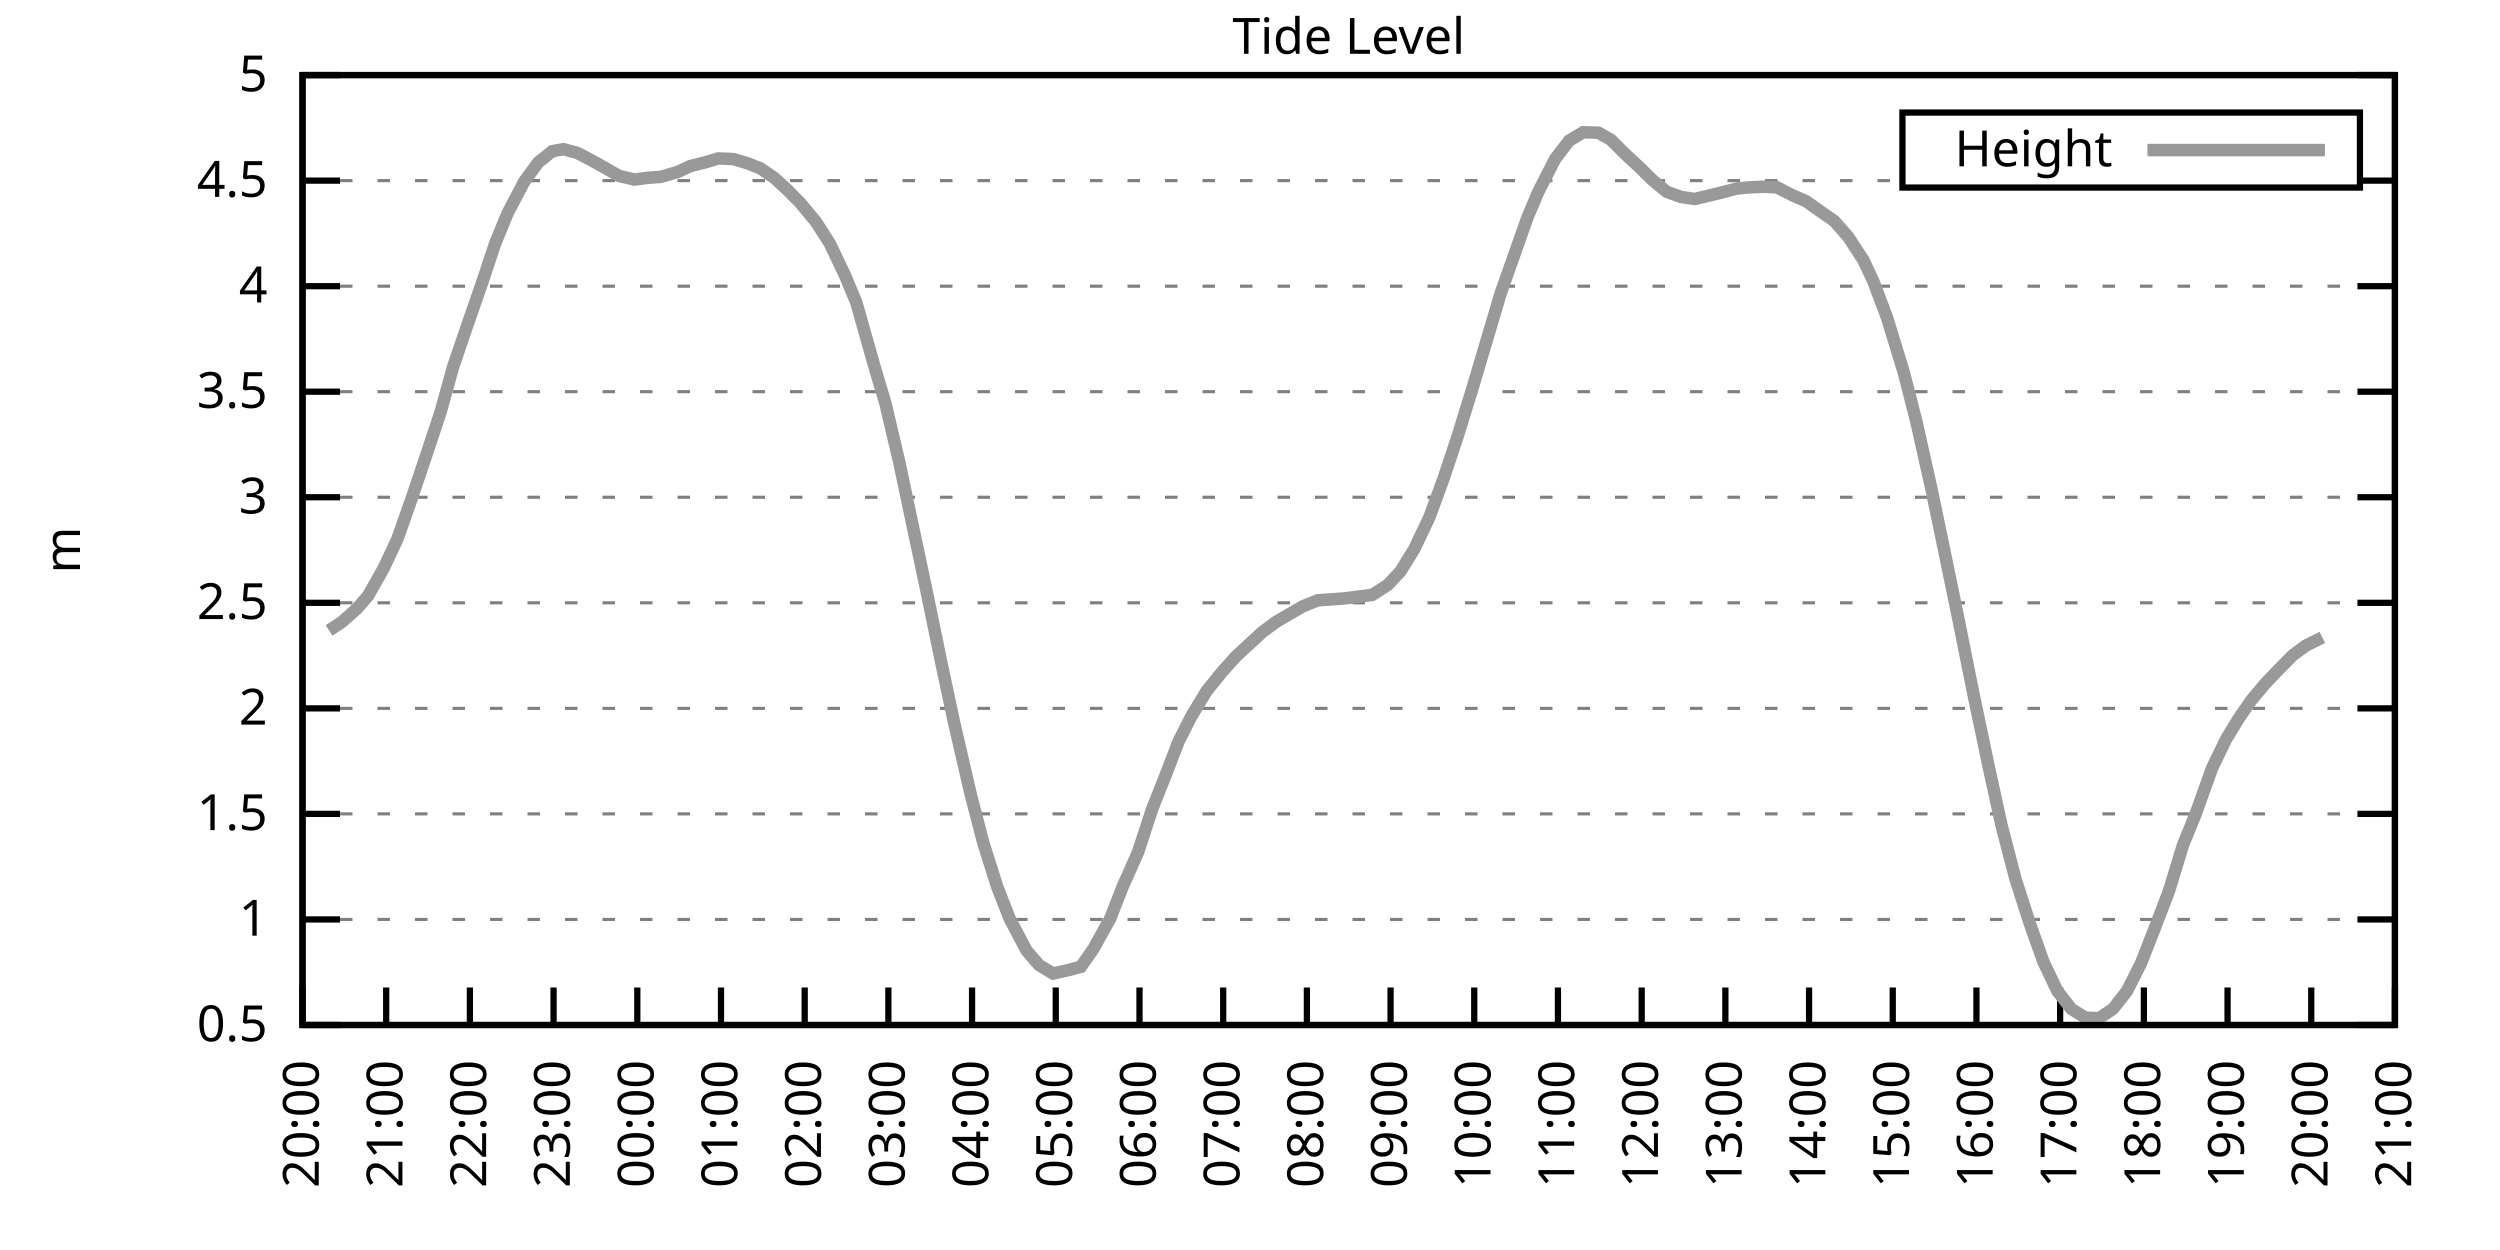
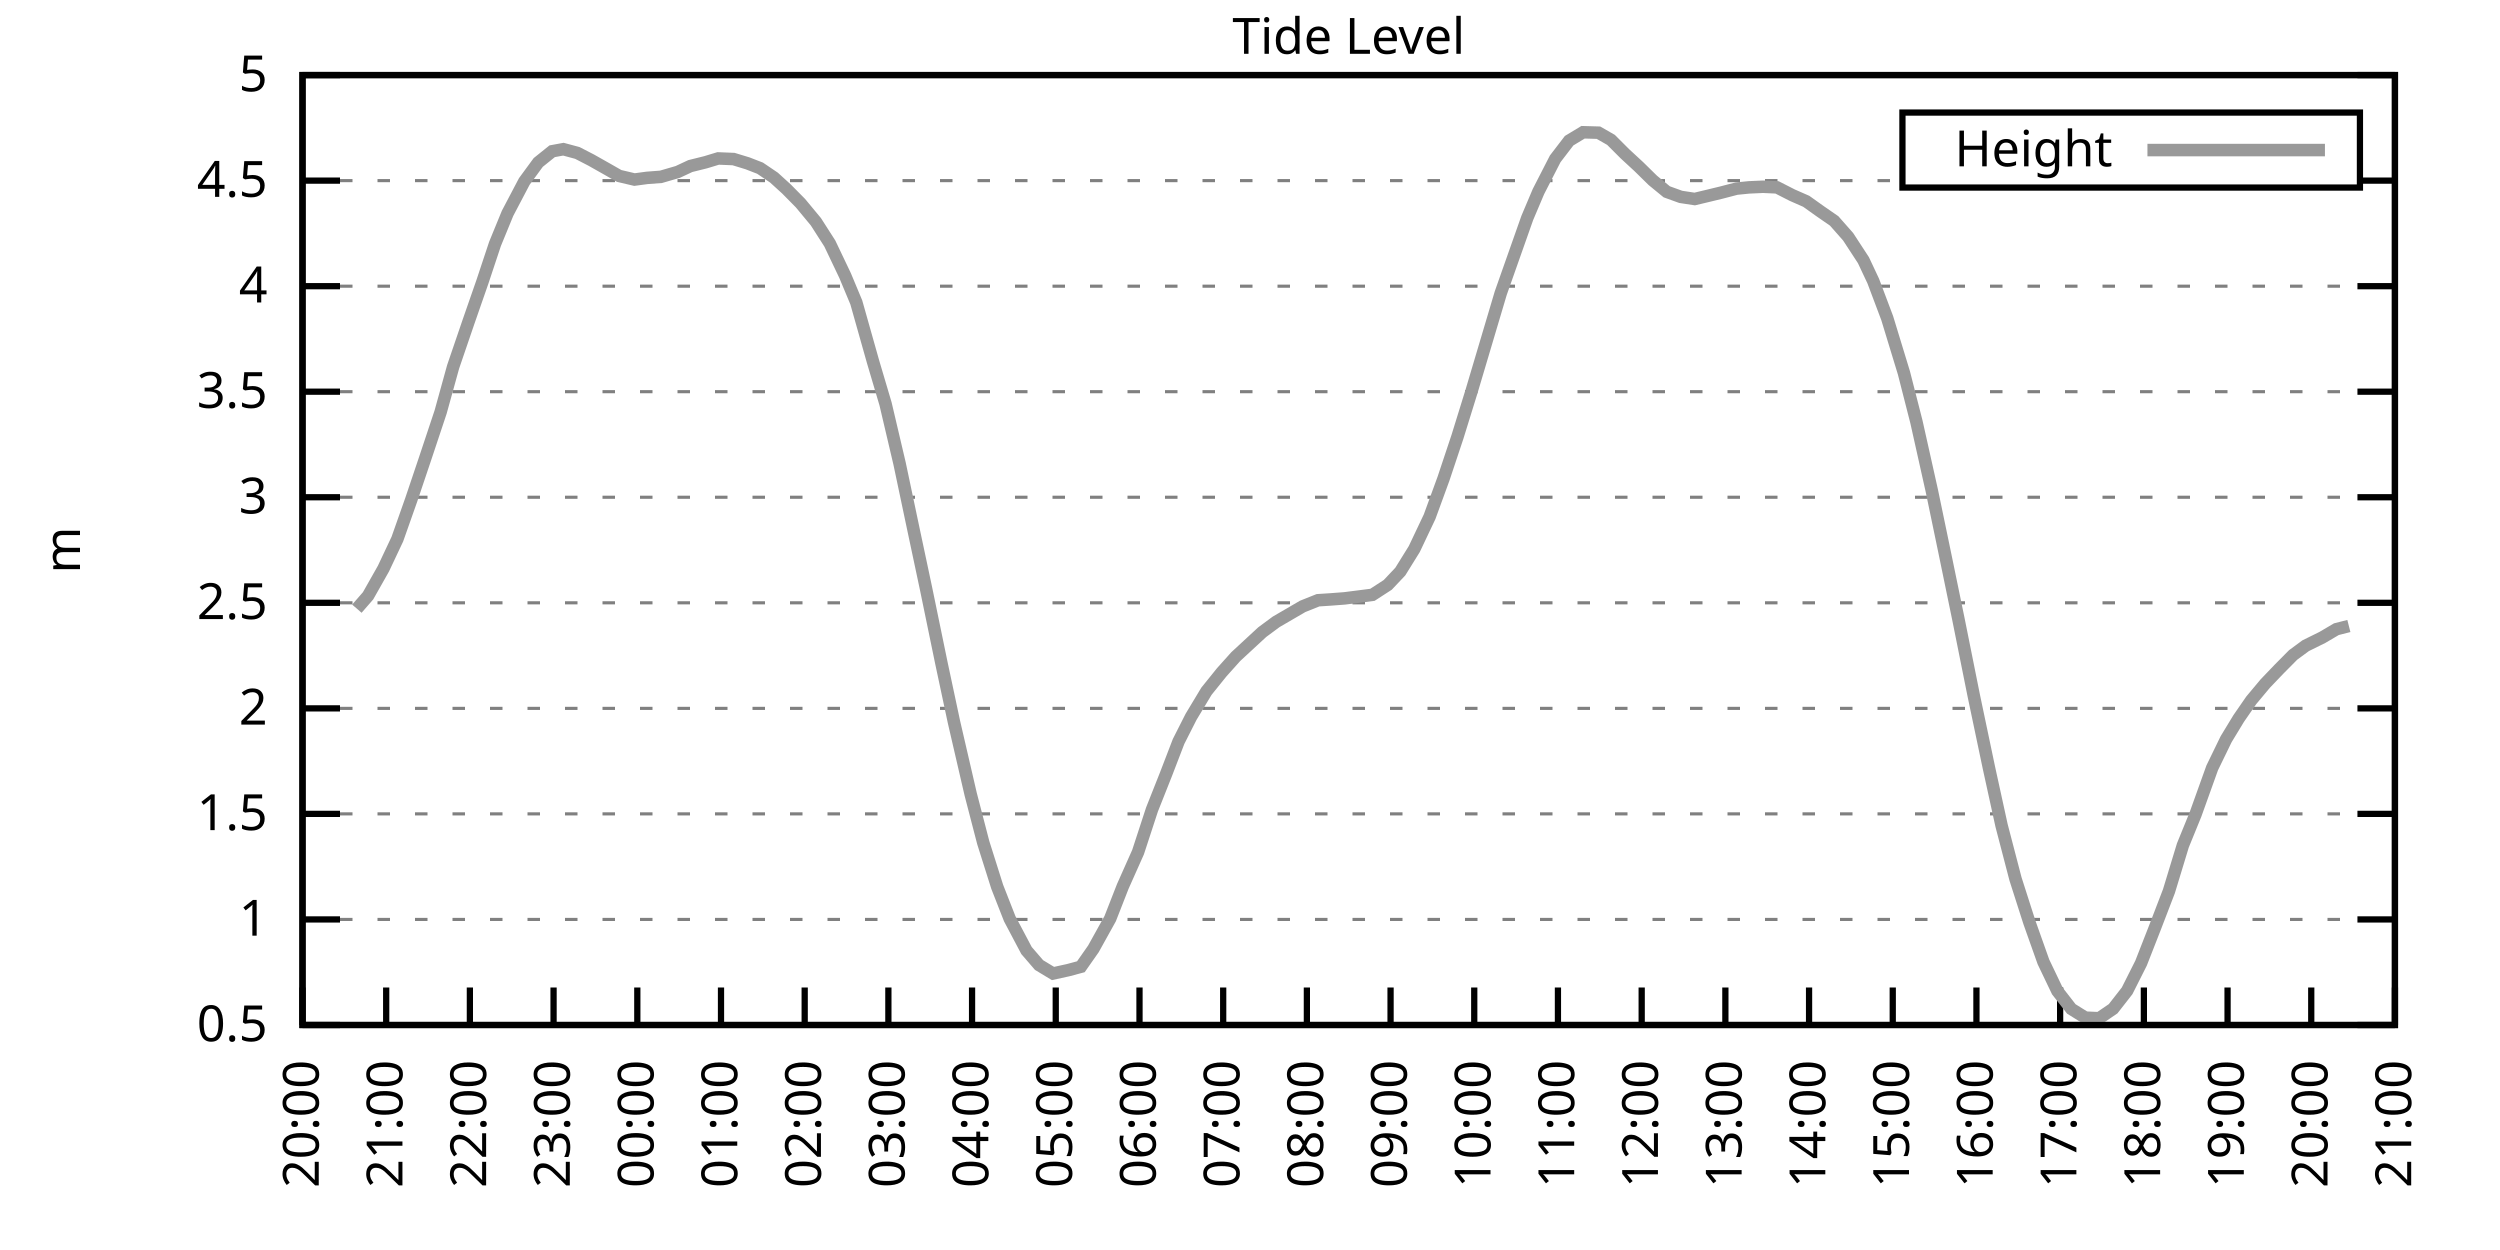
<svg xmlns="http://www.w3.org/2000/svg" xmlns:xlink="http://www.w3.org/1999/xlink" width="400" height="200" viewBox="0 0 400 200">
  <g id="gnuplot_canvas">
    <rect x="0" y="0" width="400" height="200" fill="none" />
    <defs>
      <circle id="gpDot" r="0.5" stroke-width="0.5" stroke="currentColor" />
      <path id="gpPt0" stroke-width="0.333" stroke="currentColor" d="M-1,0 h2 M0,-1 v2" />
      <path id="gpPt1" stroke-width="0.333" stroke="currentColor" d="M-1,-1 L1,1 M1,-1 L-1,1" />
      <path id="gpPt2" stroke-width="0.333" stroke="currentColor" d="M-1,0 L1,0 M0,-1 L0,1 M-1,-1 L1,1 M-1,1 L1,-1" />
      <rect id="gpPt3" stroke-width="0.333" stroke="currentColor" x="-1" y="-1" width="2" height="2" />
      <rect id="gpPt4" stroke-width="0.333" stroke="currentColor" fill="currentColor" x="-1" y="-1" width="2" height="2" />
      <circle id="gpPt5" stroke-width="0.333" stroke="currentColor" cx="0" cy="0" r="1" />
      <use xlink:href="#gpPt5" id="gpPt6" fill="currentColor" stroke="none" />
      <path id="gpPt7" stroke-width="0.333" stroke="currentColor" d="M0,-1.33 L-1.33,0.67 L1.33,0.67 z" />
      <use xlink:href="#gpPt7" id="gpPt8" fill="currentColor" stroke="none" />
      <use xlink:href="#gpPt7" id="gpPt9" stroke="currentColor" transform="rotate(180)" />
      <use xlink:href="#gpPt9" id="gpPt10" fill="currentColor" stroke="none" />
      <use xlink:href="#gpPt3" id="gpPt11" stroke="currentColor" transform="rotate(45)" />
      <use xlink:href="#gpPt11" id="gpPt12" fill="currentColor" stroke="none" />
      <path id="gpPt13" stroke-width="0.333" stroke="currentColor" d="M0,1.330 L1.265,0.411 L0.782,-1.067 L-0.782,-1.076 L-1.265,0.411 z" />
      <use xlink:href="#gpPt13" id="gpPt14" fill="currentColor" stroke="none" />
      <filter id="textbox" filterUnits="objectBoundingBox" x="0" y="0" height="1" width="1">
        <feFlood flood-color="white" flood-opacity="1" result="bgnd" />
        <feComposite in="SourceGraphic" in2="bgnd" operator="atop" />
      </filter>
      <filter id="greybox" filterUnits="objectBoundingBox" x="0" y="0" height="1" width="1">
        <feFlood flood-color="lightgrey" flood-opacity="1" result="grey" />
        <feComposite in="SourceGraphic" in2="grey" operator="atop" />
      </filter>
    </defs>
    <g fill="none" color="white" stroke="currentColor" stroke-width="1.00" stroke-linecap="butt" stroke-linejoin="miter">
</g>
    <g fill="none" color="black" stroke="currentColor" stroke-width="1.00" stroke-linecap="butt" stroke-linejoin="miter">
      <g stroke="none" shape-rendering="crispEdges">
        <polygon fill="rgb(255, 255, 255)" points="48.40,164.00 383.18,164.00 383.18,12.02 48.40,12.02 " />
      </g>
    </g>
    <g fill="none" color="black" stroke="currentColor" stroke-width="1.00" stroke-linecap="butt" stroke-linejoin="miter">
</g>
    <g fill="none" color="black" stroke="black" stroke-width="0.50" stroke-linecap="butt" stroke-linejoin="miter">
</g>
    <g fill="none" color="gray" stroke="currentColor" stroke-width="0.50" stroke-linecap="butt" stroke-linejoin="miter">
      <path stroke="gray" stroke-dasharray="2,4" class="gridline" d="M48.40,164.00 L383.19,164.00  " />
    </g>
    <g fill="none" color="gray" stroke="gray" stroke-width="1.00" stroke-linecap="butt" stroke-linejoin="miter">
</g>
    <g fill="none" color="black" stroke="currentColor" stroke-width="1.00" stroke-linecap="butt" stroke-linejoin="miter">
      <path stroke="black" d="M48.40,164.00 L54.40,164.00 M383.19,164.00 L377.19,164.00  " />
      <g transform="translate(42.80,166.60)" stroke="none" fill="black" font-family="Sans" font-size="8.00" text-anchor="end">
        <text>
          <tspan font-family="Sans"> 0.5</tspan>
        </text>
      </g>
    </g>
    <g fill="none" color="black" stroke="currentColor" stroke-width="1.00" stroke-linecap="butt" stroke-linejoin="miter">
</g>
    <g fill="none" color="black" stroke="black" stroke-width="0.50" stroke-linecap="butt" stroke-linejoin="miter">
</g>
    <g fill="none" color="gray" stroke="currentColor" stroke-width="0.50" stroke-linecap="butt" stroke-linejoin="miter">
      <path stroke="gray" stroke-dasharray="2,4" class="gridline" d="M48.40,147.11 L383.19,147.11  " />
    </g>
    <g fill="none" color="gray" stroke="gray" stroke-width="1.00" stroke-linecap="butt" stroke-linejoin="miter">
</g>
    <g fill="none" color="black" stroke="currentColor" stroke-width="1.00" stroke-linecap="butt" stroke-linejoin="miter">
      <path stroke="black" d="M48.40,147.11 L54.40,147.11 M383.19,147.11 L377.19,147.11  " />
      <g transform="translate(42.80,149.71)" stroke="none" fill="black" font-family="Sans" font-size="8.00" text-anchor="end">
        <text>
          <tspan font-family="Sans"> 1</tspan>
        </text>
      </g>
    </g>
    <g fill="none" color="black" stroke="currentColor" stroke-width="1.00" stroke-linecap="butt" stroke-linejoin="miter">
</g>
    <g fill="none" color="black" stroke="black" stroke-width="0.50" stroke-linecap="butt" stroke-linejoin="miter">
</g>
    <g fill="none" color="gray" stroke="currentColor" stroke-width="0.50" stroke-linecap="butt" stroke-linejoin="miter">
      <path stroke="gray" stroke-dasharray="2,4" class="gridline" d="M48.40,130.22 L383.19,130.22  " />
    </g>
    <g fill="none" color="gray" stroke="gray" stroke-width="1.00" stroke-linecap="butt" stroke-linejoin="miter">
</g>
    <g fill="none" color="black" stroke="currentColor" stroke-width="1.00" stroke-linecap="butt" stroke-linejoin="miter">
      <path stroke="black" d="M48.40,130.22 L54.40,130.22 M383.19,130.22 L377.19,130.22  " />
      <g transform="translate(42.80,132.82)" stroke="none" fill="black" font-family="Sans" font-size="8.00" text-anchor="end">
        <text>
          <tspan font-family="Sans"> 1.5</tspan>
        </text>
      </g>
    </g>
    <g fill="none" color="black" stroke="currentColor" stroke-width="1.00" stroke-linecap="butt" stroke-linejoin="miter">
</g>
    <g fill="none" color="black" stroke="black" stroke-width="0.50" stroke-linecap="butt" stroke-linejoin="miter">
</g>
    <g fill="none" color="gray" stroke="currentColor" stroke-width="0.50" stroke-linecap="butt" stroke-linejoin="miter">
      <path stroke="gray" stroke-dasharray="2,4" class="gridline" d="M48.40,113.34 L383.19,113.34  " />
    </g>
    <g fill="none" color="gray" stroke="gray" stroke-width="1.00" stroke-linecap="butt" stroke-linejoin="miter">
</g>
    <g fill="none" color="black" stroke="currentColor" stroke-width="1.00" stroke-linecap="butt" stroke-linejoin="miter">
      <path stroke="black" d="M48.40,113.34 L54.40,113.34 M383.19,113.34 L377.19,113.34  " />
      <g transform="translate(42.80,115.94)" stroke="none" fill="black" font-family="Sans" font-size="8.00" text-anchor="end">
        <text>
          <tspan font-family="Sans"> 2</tspan>
        </text>
      </g>
    </g>
    <g fill="none" color="black" stroke="currentColor" stroke-width="1.00" stroke-linecap="butt" stroke-linejoin="miter">
</g>
    <g fill="none" color="black" stroke="black" stroke-width="0.50" stroke-linecap="butt" stroke-linejoin="miter">
</g>
    <g fill="none" color="gray" stroke="currentColor" stroke-width="0.50" stroke-linecap="butt" stroke-linejoin="miter">
      <path stroke="gray" stroke-dasharray="2,4" class="gridline" d="M48.40,96.45 L383.19,96.45  " />
    </g>
    <g fill="none" color="gray" stroke="gray" stroke-width="1.00" stroke-linecap="butt" stroke-linejoin="miter">
</g>
    <g fill="none" color="black" stroke="currentColor" stroke-width="1.00" stroke-linecap="butt" stroke-linejoin="miter">
      <path stroke="black" d="M48.40,96.45 L54.40,96.45 M383.19,96.45 L377.19,96.45  " />
      <g transform="translate(42.80,99.05)" stroke="none" fill="black" font-family="Sans" font-size="8.00" text-anchor="end">
        <text>
          <tspan font-family="Sans"> 2.5</tspan>
        </text>
      </g>
    </g>
    <g fill="none" color="black" stroke="currentColor" stroke-width="1.00" stroke-linecap="butt" stroke-linejoin="miter">
</g>
    <g fill="none" color="black" stroke="black" stroke-width="0.50" stroke-linecap="butt" stroke-linejoin="miter">
</g>
    <g fill="none" color="gray" stroke="currentColor" stroke-width="0.50" stroke-linecap="butt" stroke-linejoin="miter">
      <path stroke="gray" stroke-dasharray="2,4" class="gridline" d="M48.40,79.56 L383.19,79.56  " />
    </g>
    <g fill="none" color="gray" stroke="gray" stroke-width="1.00" stroke-linecap="butt" stroke-linejoin="miter">
</g>
    <g fill="none" color="black" stroke="currentColor" stroke-width="1.00" stroke-linecap="butt" stroke-linejoin="miter">
      <path stroke="black" d="M48.40,79.56 L54.40,79.56 M383.19,79.56 L377.19,79.56  " />
      <g transform="translate(42.80,82.16)" stroke="none" fill="black" font-family="Sans" font-size="8.00" text-anchor="end">
        <text>
          <tspan font-family="Sans"> 3</tspan>
        </text>
      </g>
    </g>
    <g fill="none" color="black" stroke="currentColor" stroke-width="1.00" stroke-linecap="butt" stroke-linejoin="miter">
</g>
    <g fill="none" color="black" stroke="black" stroke-width="0.50" stroke-linecap="butt" stroke-linejoin="miter">
</g>
    <g fill="none" color="gray" stroke="currentColor" stroke-width="0.50" stroke-linecap="butt" stroke-linejoin="miter">
      <path stroke="gray" stroke-dasharray="2,4" class="gridline" d="M48.40,62.67 L383.19,62.67  " />
    </g>
    <g fill="none" color="gray" stroke="gray" stroke-width="1.00" stroke-linecap="butt" stroke-linejoin="miter">
</g>
    <g fill="none" color="black" stroke="currentColor" stroke-width="1.00" stroke-linecap="butt" stroke-linejoin="miter">
      <path stroke="black" d="M48.40,62.67 L54.40,62.67 M383.19,62.67 L377.19,62.67  " />
      <g transform="translate(42.80,65.27)" stroke="none" fill="black" font-family="Sans" font-size="8.00" text-anchor="end">
        <text>
          <tspan font-family="Sans"> 3.5</tspan>
        </text>
      </g>
    </g>
    <g fill="none" color="black" stroke="currentColor" stroke-width="1.00" stroke-linecap="butt" stroke-linejoin="miter">
</g>
    <g fill="none" color="black" stroke="black" stroke-width="0.50" stroke-linecap="butt" stroke-linejoin="miter">
</g>
    <g fill="none" color="gray" stroke="currentColor" stroke-width="0.50" stroke-linecap="butt" stroke-linejoin="miter">
      <path stroke="gray" stroke-dasharray="2,4" class="gridline" d="M48.40,45.79 L383.19,45.79  " />
    </g>
    <g fill="none" color="gray" stroke="gray" stroke-width="1.00" stroke-linecap="butt" stroke-linejoin="miter">
</g>
    <g fill="none" color="black" stroke="currentColor" stroke-width="1.00" stroke-linecap="butt" stroke-linejoin="miter">
      <path stroke="black" d="M48.40,45.79 L54.40,45.79 M383.19,45.79 L377.19,45.79  " />
      <g transform="translate(42.80,48.39)" stroke="none" fill="black" font-family="Sans" font-size="8.00" text-anchor="end">
        <text>
          <tspan font-family="Sans"> 4</tspan>
        </text>
      </g>
    </g>
    <g fill="none" color="black" stroke="currentColor" stroke-width="1.00" stroke-linecap="butt" stroke-linejoin="miter">
</g>
    <g fill="none" color="black" stroke="black" stroke-width="0.50" stroke-linecap="butt" stroke-linejoin="miter">
</g>
    <g fill="none" color="gray" stroke="currentColor" stroke-width="0.50" stroke-linecap="butt" stroke-linejoin="miter">
      <path stroke="gray" stroke-dasharray="2,4" class="gridline" d="M48.40,28.90 L304.39,28.90 M377.59,28.90 L383.19,28.90  " />
    </g>
    <g fill="none" color="gray" stroke="gray" stroke-width="1.00" stroke-linecap="butt" stroke-linejoin="miter">
</g>
    <g fill="none" color="black" stroke="currentColor" stroke-width="1.00" stroke-linecap="butt" stroke-linejoin="miter">
      <path stroke="black" d="M48.40,28.90 L54.40,28.90 M383.19,28.90 L377.19,28.90  " />
      <g transform="translate(42.80,31.50)" stroke="none" fill="black" font-family="Sans" font-size="8.00" text-anchor="end">
        <text>
          <tspan font-family="Sans"> 4.5</tspan>
        </text>
      </g>
    </g>
    <g fill="none" color="black" stroke="currentColor" stroke-width="1.00" stroke-linecap="butt" stroke-linejoin="miter">
</g>
    <g fill="none" color="black" stroke="black" stroke-width="0.50" stroke-linecap="butt" stroke-linejoin="miter">
</g>
    <g fill="none" color="gray" stroke="currentColor" stroke-width="0.50" stroke-linecap="butt" stroke-linejoin="miter">
      <path stroke="gray" stroke-dasharray="2,4" class="gridline" d="M48.40,12.01 L383.19,12.01  " />
    </g>
    <g fill="none" color="gray" stroke="gray" stroke-width="1.00" stroke-linecap="butt" stroke-linejoin="miter">
</g>
    <g fill="none" color="black" stroke="currentColor" stroke-width="1.00" stroke-linecap="butt" stroke-linejoin="miter">
      <path stroke="black" d="M48.40,12.01 L54.40,12.01 M383.19,12.01 L377.19,12.01  " />
      <g transform="translate(42.80,14.61)" stroke="none" fill="black" font-family="Sans" font-size="8.00" text-anchor="end">
        <text>
          <tspan font-family="Sans"> 5</tspan>
        </text>
      </g>
    </g>
    <g fill="none" color="black" stroke="currentColor" stroke-width="1.00" stroke-linecap="butt" stroke-linejoin="miter">
      <path stroke="black" d="M48.40,164.00 L48.40,158.00  " />
      <g transform="translate(51.00,169.60) rotate(270.00)" stroke="none" fill="black" font-family="Sans" font-size="8.00" text-anchor="end">
        <text>
          <tspan font-family="Sans">20:00</tspan>
        </text>
      </g>
    </g>
    <g fill="none" color="black" stroke="currentColor" stroke-width="1.00" stroke-linecap="butt" stroke-linejoin="miter">
      <path stroke="black" d="M61.79,164.00 L61.79,158.00  " />
      <g transform="translate(64.39,169.60) rotate(270.00)" stroke="none" fill="black" font-family="Sans" font-size="8.00" text-anchor="end">
        <text>
          <tspan font-family="Sans">21:00</tspan>
        </text>
      </g>
    </g>
    <g fill="none" color="black" stroke="currentColor" stroke-width="1.00" stroke-linecap="butt" stroke-linejoin="miter">
      <path stroke="black" d="M75.18,164.00 L75.18,158.00  " />
      <g transform="translate(77.78,169.60) rotate(270.00)" stroke="none" fill="black" font-family="Sans" font-size="8.00" text-anchor="end">
        <text>
          <tspan font-family="Sans">22:00</tspan>
        </text>
      </g>
    </g>
    <g fill="none" color="black" stroke="currentColor" stroke-width="1.00" stroke-linecap="butt" stroke-linejoin="miter">
      <path stroke="black" d="M88.57,164.00 L88.57,158.00  " />
      <g transform="translate(91.17,169.60) rotate(270.00)" stroke="none" fill="black" font-family="Sans" font-size="8.00" text-anchor="end">
        <text>
          <tspan font-family="Sans">23:00</tspan>
        </text>
      </g>
    </g>
    <g fill="none" color="black" stroke="currentColor" stroke-width="1.00" stroke-linecap="butt" stroke-linejoin="miter">
      <path stroke="black" d="M101.97,164.00 L101.97,158.00  " />
      <g transform="translate(104.57,169.60) rotate(270.00)" stroke="none" fill="black" font-family="Sans" font-size="8.00" text-anchor="end">
        <text>
          <tspan font-family="Sans">00:00</tspan>
        </text>
      </g>
    </g>
    <g fill="none" color="black" stroke="currentColor" stroke-width="1.00" stroke-linecap="butt" stroke-linejoin="miter">
      <path stroke="black" d="M115.36,164.00 L115.36,158.00  " />
      <g transform="translate(117.96,169.60) rotate(270.00)" stroke="none" fill="black" font-family="Sans" font-size="8.00" text-anchor="end">
        <text>
          <tspan font-family="Sans">01:00</tspan>
        </text>
      </g>
    </g>
    <g fill="none" color="black" stroke="currentColor" stroke-width="1.00" stroke-linecap="butt" stroke-linejoin="miter">
      <path stroke="black" d="M128.75,164.00 L128.75,158.00  " />
      <g transform="translate(131.35,169.60) rotate(270.00)" stroke="none" fill="black" font-family="Sans" font-size="8.00" text-anchor="end">
        <text>
          <tspan font-family="Sans">02:00</tspan>
        </text>
      </g>
    </g>
    <g fill="none" color="black" stroke="currentColor" stroke-width="1.00" stroke-linecap="butt" stroke-linejoin="miter">
      <path stroke="black" d="M142.14,164.00 L142.14,158.00  " />
      <g transform="translate(144.74,169.60) rotate(270.00)" stroke="none" fill="black" font-family="Sans" font-size="8.00" text-anchor="end">
        <text>
          <tspan font-family="Sans">03:00</tspan>
        </text>
      </g>
    </g>
    <g fill="none" color="black" stroke="currentColor" stroke-width="1.00" stroke-linecap="butt" stroke-linejoin="miter">
      <path stroke="black" d="M155.53,164.00 L155.53,158.00  " />
      <g transform="translate(158.13,169.60) rotate(270.00)" stroke="none" fill="black" font-family="Sans" font-size="8.00" text-anchor="end">
        <text>
          <tspan font-family="Sans">04:00</tspan>
        </text>
      </g>
    </g>
    <g fill="none" color="black" stroke="currentColor" stroke-width="1.00" stroke-linecap="butt" stroke-linejoin="miter">
      <path stroke="black" d="M168.92,164.00 L168.92,158.00  " />
      <g transform="translate(171.52,169.60) rotate(270.00)" stroke="none" fill="black" font-family="Sans" font-size="8.00" text-anchor="end">
        <text>
          <tspan font-family="Sans">05:00</tspan>
        </text>
      </g>
    </g>
    <g fill="none" color="black" stroke="currentColor" stroke-width="1.00" stroke-linecap="butt" stroke-linejoin="miter">
      <path stroke="black" d="M182.32,164.00 L182.32,158.00  " />
      <g transform="translate(184.92,169.60) rotate(270.00)" stroke="none" fill="black" font-family="Sans" font-size="8.00" text-anchor="end">
        <text>
          <tspan font-family="Sans">06:00</tspan>
        </text>
      </g>
    </g>
    <g fill="none" color="black" stroke="currentColor" stroke-width="1.00" stroke-linecap="butt" stroke-linejoin="miter">
      <path stroke="black" d="M195.71,164.00 L195.71,158.00  " />
      <g transform="translate(198.31,169.60) rotate(270.00)" stroke="none" fill="black" font-family="Sans" font-size="8.00" text-anchor="end">
        <text>
          <tspan font-family="Sans">07:00</tspan>
        </text>
      </g>
    </g>
    <g fill="none" color="black" stroke="currentColor" stroke-width="1.00" stroke-linecap="butt" stroke-linejoin="miter">
      <path stroke="black" d="M209.10,164.00 L209.10,158.00  " />
      <g transform="translate(211.70,169.60) rotate(270.00)" stroke="none" fill="black" font-family="Sans" font-size="8.00" text-anchor="end">
        <text>
          <tspan font-family="Sans">08:00</tspan>
        </text>
      </g>
    </g>
    <g fill="none" color="black" stroke="currentColor" stroke-width="1.00" stroke-linecap="butt" stroke-linejoin="miter">
      <path stroke="black" d="M222.49,164.00 L222.49,158.00  " />
      <g transform="translate(225.09,169.60) rotate(270.00)" stroke="none" fill="black" font-family="Sans" font-size="8.00" text-anchor="end">
        <text>
          <tspan font-family="Sans">09:00</tspan>
        </text>
      </g>
    </g>
    <g fill="none" color="black" stroke="currentColor" stroke-width="1.00" stroke-linecap="butt" stroke-linejoin="miter">
      <path stroke="black" d="M235.88,164.00 L235.88,158.00  " />
      <g transform="translate(238.48,169.60) rotate(270.00)" stroke="none" fill="black" font-family="Sans" font-size="8.00" text-anchor="end">
        <text>
          <tspan font-family="Sans">10:00</tspan>
        </text>
      </g>
    </g>
    <g fill="none" color="black" stroke="currentColor" stroke-width="1.00" stroke-linecap="butt" stroke-linejoin="miter">
      <path stroke="black" d="M249.27,164.00 L249.27,158.00  " />
      <g transform="translate(251.87,169.60) rotate(270.00)" stroke="none" fill="black" font-family="Sans" font-size="8.00" text-anchor="end">
        <text>
          <tspan font-family="Sans">11:00</tspan>
        </text>
      </g>
    </g>
    <g fill="none" color="black" stroke="currentColor" stroke-width="1.00" stroke-linecap="butt" stroke-linejoin="miter">
      <path stroke="black" d="M262.67,164.00 L262.67,158.00  " />
      <g transform="translate(265.27,169.60) rotate(270.00)" stroke="none" fill="black" font-family="Sans" font-size="8.00" text-anchor="end">
        <text>
          <tspan font-family="Sans">12:00</tspan>
        </text>
      </g>
    </g>
    <g fill="none" color="black" stroke="currentColor" stroke-width="1.00" stroke-linecap="butt" stroke-linejoin="miter">
      <path stroke="black" d="M276.06,164.00 L276.06,158.00  " />
      <g transform="translate(278.66,169.60) rotate(270.00)" stroke="none" fill="black" font-family="Sans" font-size="8.00" text-anchor="end">
        <text>
          <tspan font-family="Sans">13:00</tspan>
        </text>
      </g>
    </g>
    <g fill="none" color="black" stroke="currentColor" stroke-width="1.00" stroke-linecap="butt" stroke-linejoin="miter">
      <path stroke="black" d="M289.45,164.00 L289.45,158.00  " />
      <g transform="translate(292.05,169.60) rotate(270.00)" stroke="none" fill="black" font-family="Sans" font-size="8.00" text-anchor="end">
        <text>
          <tspan font-family="Sans">14:00</tspan>
        </text>
      </g>
    </g>
    <g fill="none" color="black" stroke="currentColor" stroke-width="1.00" stroke-linecap="butt" stroke-linejoin="miter">
      <path stroke="black" d="M302.84,164.00 L302.84,158.00  " />
      <g transform="translate(305.44,169.60) rotate(270.00)" stroke="none" fill="black" font-family="Sans" font-size="8.00" text-anchor="end">
        <text>
          <tspan font-family="Sans">15:00</tspan>
        </text>
      </g>
    </g>
    <g fill="none" color="black" stroke="currentColor" stroke-width="1.00" stroke-linecap="butt" stroke-linejoin="miter">
      <path stroke="black" d="M316.23,164.00 L316.23,158.00  " />
      <g transform="translate(318.83,169.60) rotate(270.00)" stroke="none" fill="black" font-family="Sans" font-size="8.00" text-anchor="end">
        <text>
          <tspan font-family="Sans">16:00</tspan>
        </text>
      </g>
    </g>
    <g fill="none" color="black" stroke="currentColor" stroke-width="1.00" stroke-linecap="butt" stroke-linejoin="miter">
      <path stroke="black" d="M329.62,164.00 L329.62,158.00  " />
      <g transform="translate(332.22,169.60) rotate(270.00)" stroke="none" fill="black" font-family="Sans" font-size="8.00" text-anchor="end">
        <text>
          <tspan font-family="Sans">17:00</tspan>
        </text>
      </g>
    </g>
    <g fill="none" color="black" stroke="currentColor" stroke-width="1.00" stroke-linecap="butt" stroke-linejoin="miter">
      <path stroke="black" d="M343.02,164.00 L343.02,158.00  " />
      <g transform="translate(345.62,169.60) rotate(270.00)" stroke="none" fill="black" font-family="Sans" font-size="8.00" text-anchor="end">
        <text>
          <tspan font-family="Sans">18:00</tspan>
        </text>
      </g>
    </g>
    <g fill="none" color="black" stroke="currentColor" stroke-width="1.00" stroke-linecap="butt" stroke-linejoin="miter">
      <path stroke="black" d="M356.41,164.00 L356.41,158.00  " />
      <g transform="translate(359.01,169.60) rotate(270.00)" stroke="none" fill="black" font-family="Sans" font-size="8.00" text-anchor="end">
        <text>
          <tspan font-family="Sans">19:00</tspan>
        </text>
      </g>
    </g>
    <g fill="none" color="black" stroke="currentColor" stroke-width="1.00" stroke-linecap="butt" stroke-linejoin="miter">
      <path stroke="black" d="M369.80,164.00 L369.80,158.00  " />
      <g transform="translate(372.40,169.60) rotate(270.00)" stroke="none" fill="black" font-family="Sans" font-size="8.00" text-anchor="end">
        <text>
          <tspan font-family="Sans">20:00</tspan>
        </text>
      </g>
    </g>
    <g fill="none" color="black" stroke="currentColor" stroke-width="1.00" stroke-linecap="butt" stroke-linejoin="miter">
      <path stroke="black" d="M383.19,164.00 L383.19,158.00  " />
      <g transform="translate(385.79,169.60) rotate(270.00)" stroke="none" fill="black" font-family="Sans" font-size="8.00" text-anchor="end">
        <text>
          <tspan font-family="Sans">21:00</tspan>
        </text>
      </g>
    </g>
    <g fill="none" color="black" stroke="currentColor" stroke-width="1.00" stroke-linecap="butt" stroke-linejoin="miter">
</g>
    <g fill="none" color="black" stroke="currentColor" stroke-width="1.00" stroke-linecap="butt" stroke-linejoin="miter">
      <path stroke="black" d="M48.40,12.01 L48.40,164.00 L383.19,164.00 L383.19,12.01 L48.40,12.01 Z  " />
    </g>
    <g fill="none" color="black" stroke="currentColor" stroke-width="1.00" stroke-linecap="butt" stroke-linejoin="miter">
</g>
    <g fill="none" color="black" stroke="currentColor" stroke-width="1.00" stroke-linecap="butt" stroke-linejoin="miter">
      <path stroke="black" d="M304.39,30.01 L304.39,18.01 L377.59,18.01 L377.59,30.01 L304.39,30.01 Z  " />
    </g>
    <g id="Tide_level_plot_1">
      <g fill="none" color="white" stroke="black" stroke-width="2.00" stroke-linecap="butt" stroke-linejoin="miter">
</g>
      <g fill="none" color="black" stroke="currentColor" stroke-width="2.00" stroke-linecap="butt" stroke-linejoin="miter">
        <g transform="translate(337.99,26.61)" stroke="none" fill="black" font-family="Sans" font-size="8.00" text-anchor="end">
          <text>
            <tspan font-family="Sans">Height</tspan>
          </text>
        </g>
      </g>
      <g fill="none" color="black" stroke="currentColor" stroke-width="2.00" stroke-linecap="butt" stroke-linejoin="miter">
-         <path stroke="rgb(153, 153, 153)" d="M343.59,24.01 L371.99,24.01 M52.64,100.87 L54.65,99.56 L57.10,97.39 L58.89,95.33 L61.35,90.98 L63.58,86.25   L65.81,79.93 L68.04,73.31 L70.50,65.92 L72.50,58.69 L74.96,51.49 L77.19,45.08 L79.20,39.03 L81.21,34.13   L83.89,29.03 L86.12,25.99 L88.35,24.20 L90.14,23.87 L92.37,24.47 L94.60,25.62 L97.06,27.01 L99.06,28.15   L101.52,28.73 L103.53,28.46 L105.76,28.29 L108.44,27.51 L110.45,26.57 L112.90,25.96 L114.91,25.35 L117.37,25.45   L119.60,26.13 L121.61,26.91 L123.84,28.42 L125.85,30.25 L128.08,32.51 L130.54,35.48 L132.77,38.96 L135.22,44.10   L137.01,48.39 L139.69,57.88 L141.69,64.63 L143.93,74.16 L146.16,84.73 L148.17,94.19 L150.62,106.07 L152.63,115.50   L155.31,127.08 L157.32,134.82 L159.55,141.88 L161.56,147.01 L164.24,152.08 L166.25,154.41 L168.48,155.76 L170.93,155.22   L172.94,154.68 L174.95,151.81 L177.63,146.98 L179.64,141.84 L182.09,136.34 L184.32,129.52 L186.56,123.87 L188.57,118.64   L190.57,114.69 L193.03,110.60 L195.48,107.56 L197.72,105.06 L199.73,103.20 L201.96,101.14 L204.19,99.49 L208.43,97.02   L210.88,96.04 L212.89,95.91 L215.13,95.74 L217.80,95.40 L219.59,95.17 L222.04,93.58 L224.05,91.45 L226.29,87.84   L228.74,82.67 L230.97,76.56 L233.20,69.87 L235.44,62.64 L237.67,55.14 L240.12,46.90 L244.36,34.88 L246.15,30.65   L248.83,25.42 L251.06,22.51 L253.29,21.16 L255.75,21.23 L257.76,22.38 L259.99,24.61 L262.22,26.67 L264.45,28.86   L266.68,30.69 L268.92,31.50 L271.15,31.84 L273.16,31.36 L275.39,30.82 L277.84,30.18 L279.85,29.98 L282.08,29.88   L284.32,29.98 L286.77,31.23 L289.00,32.21 L291.23,33.80 L293.47,35.35 L295.70,37.88 L298.15,41.63 L299.72,44.97   L301.95,50.89 L304.63,59.67 L306.63,67.50 L309.09,78.51 L311.10,88.17 L313.33,98.98 L315.79,111.24 L318.24,122.90   L320.25,132.08 L322.48,140.63 L324.71,147.59 L326.95,153.90 L329.18,158.56 L331.41,161.43 L333.64,162.82 L335.87,162.92   L338.10,161.40 L340.34,158.53 L342.57,154.10 L344.80,148.40 L347.03,142.59 L349.26,135.26 L351.27,130.33 L353.95,122.86   L356.18,118.27 L358.19,114.96 L360.20,112.05 L362.43,109.38 L364.66,107.05 L366.90,104.79 L368.91,103.31 L371.58,101.99    " />
+         <path stroke="rgb(153, 153, 153)" d="M343.59,24.01 L371.99,24.01 M57.10,97.39 L58.89,95.33 L61.35,90.98 L63.58,86.25 L65.81,79.93 L68.04,73.31   L70.50,65.92 L72.50,58.69 L74.96,51.49 L77.19,45.08 L79.20,39.03 L81.21,34.13 L83.89,29.03 L86.12,25.99   L88.35,24.20 L90.14,23.87 L92.37,24.47 L94.60,25.62 L97.06,27.01 L99.06,28.15 L101.52,28.73 L103.53,28.46   L105.76,28.29 L108.44,27.51 L110.45,26.57 L112.90,25.96 L114.91,25.35 L117.37,25.45 L119.60,26.13 L121.61,26.91   L123.84,28.42 L125.85,30.25 L128.08,32.51 L130.54,35.48 L132.77,38.96 L135.22,44.10 L137.01,48.39 L139.69,57.88   L141.69,64.63 L143.93,74.16 L146.16,84.73 L148.17,94.19 L150.62,106.07 L152.63,115.50 L155.31,127.08 L157.32,134.82   L159.55,141.88 L161.56,147.01 L164.24,152.08 L166.25,154.41 L168.48,155.76 L170.93,155.22 L172.94,154.68 L174.95,151.81   L177.63,146.98 L179.64,141.84 L182.09,136.34 L184.32,129.52 L186.56,123.87 L188.57,118.64 L190.57,114.69 L193.03,110.60   L195.48,107.56 L197.72,105.06 L199.73,103.20 L201.96,101.14 L204.19,99.49 L208.43,97.02 L210.88,96.04 L212.89,95.91   L215.13,95.74 L217.80,95.40 L219.59,95.17 L222.04,93.58 L224.05,91.45 L226.29,87.84 L228.74,82.67 L230.97,76.56   L233.20,69.87 L235.44,62.64 L237.67,55.14 L240.12,46.90 L244.36,34.88 L246.15,30.65 L248.83,25.42 L251.06,22.51   L253.29,21.16 L255.75,21.23 L257.76,22.38 L259.99,24.61 L262.22,26.67 L264.45,28.86 L266.68,30.69 L268.92,31.50   L271.15,31.84 L273.16,31.36 L275.39,30.82 L277.84,30.18 L279.85,29.98 L282.08,29.88 L284.32,29.98 L286.77,31.23   L289.00,32.21 L291.23,33.80 L293.47,35.35 L295.70,37.88 L298.15,41.63 L299.72,44.97 L301.95,50.89 L304.63,59.67   L306.63,67.50 L309.09,78.51 L311.10,88.17 L313.33,98.98 L315.79,111.24 L318.24,122.90 L320.25,132.08 L322.48,140.63   L324.71,147.59 L326.95,153.90 L329.18,158.56 L331.41,161.43 L333.64,162.82 L335.87,162.92 L338.10,161.40 L340.34,158.53   L342.57,154.10 L344.80,148.40 L347.03,142.59 L349.26,135.26 L351.27,130.33 L353.95,122.86 L356.18,118.27 L358.19,114.96   L360.20,112.05 L362.43,109.38 L364.66,107.05 L366.90,104.79 L368.91,103.31 L371.58,101.99 L373.82,100.67 L375.82,100.16    " />
      </g>
    </g>
    <g fill="none" color="black" stroke="currentColor" stroke-width="2.00" stroke-linecap="butt" stroke-linejoin="miter">
</g>
    <g fill="none" color="black" stroke="black" stroke-width="1.00" stroke-linecap="butt" stroke-linejoin="miter">
</g>
    <g fill="none" color="black" stroke="currentColor" stroke-width="1.00" stroke-linecap="butt" stroke-linejoin="miter">
      <path stroke="black" d="M48.40,12.01 L48.40,164.00 L383.19,164.00 L383.19,12.01 L48.40,12.01 Z  " />
      <g transform="translate(12.80,88.01) rotate(270.00)" stroke="none" fill="black" font-family="Sans" font-size="8.00" text-anchor="middle">
        <text>
          <tspan font-family="Sans">m</tspan>
        </text>
      </g>
    </g>
    <g fill="none" color="black" stroke="currentColor" stroke-width="1.00" stroke-linecap="butt" stroke-linejoin="miter">
</g>
    <g fill="none" color="black" stroke="currentColor" stroke-width="1.00" stroke-linecap="butt" stroke-linejoin="miter">
      <g transform="translate(215.79,8.61)" stroke="none" fill="black" font-family="Sans" font-size="8.00" text-anchor="middle">
        <text>
          <tspan font-family="Sans">Tide Level</tspan>
        </text>
      </g>
    </g>
    <g fill="none" color="black" stroke="currentColor" stroke-width="1.00" stroke-linecap="butt" stroke-linejoin="miter">
</g>
  </g>
</svg>
